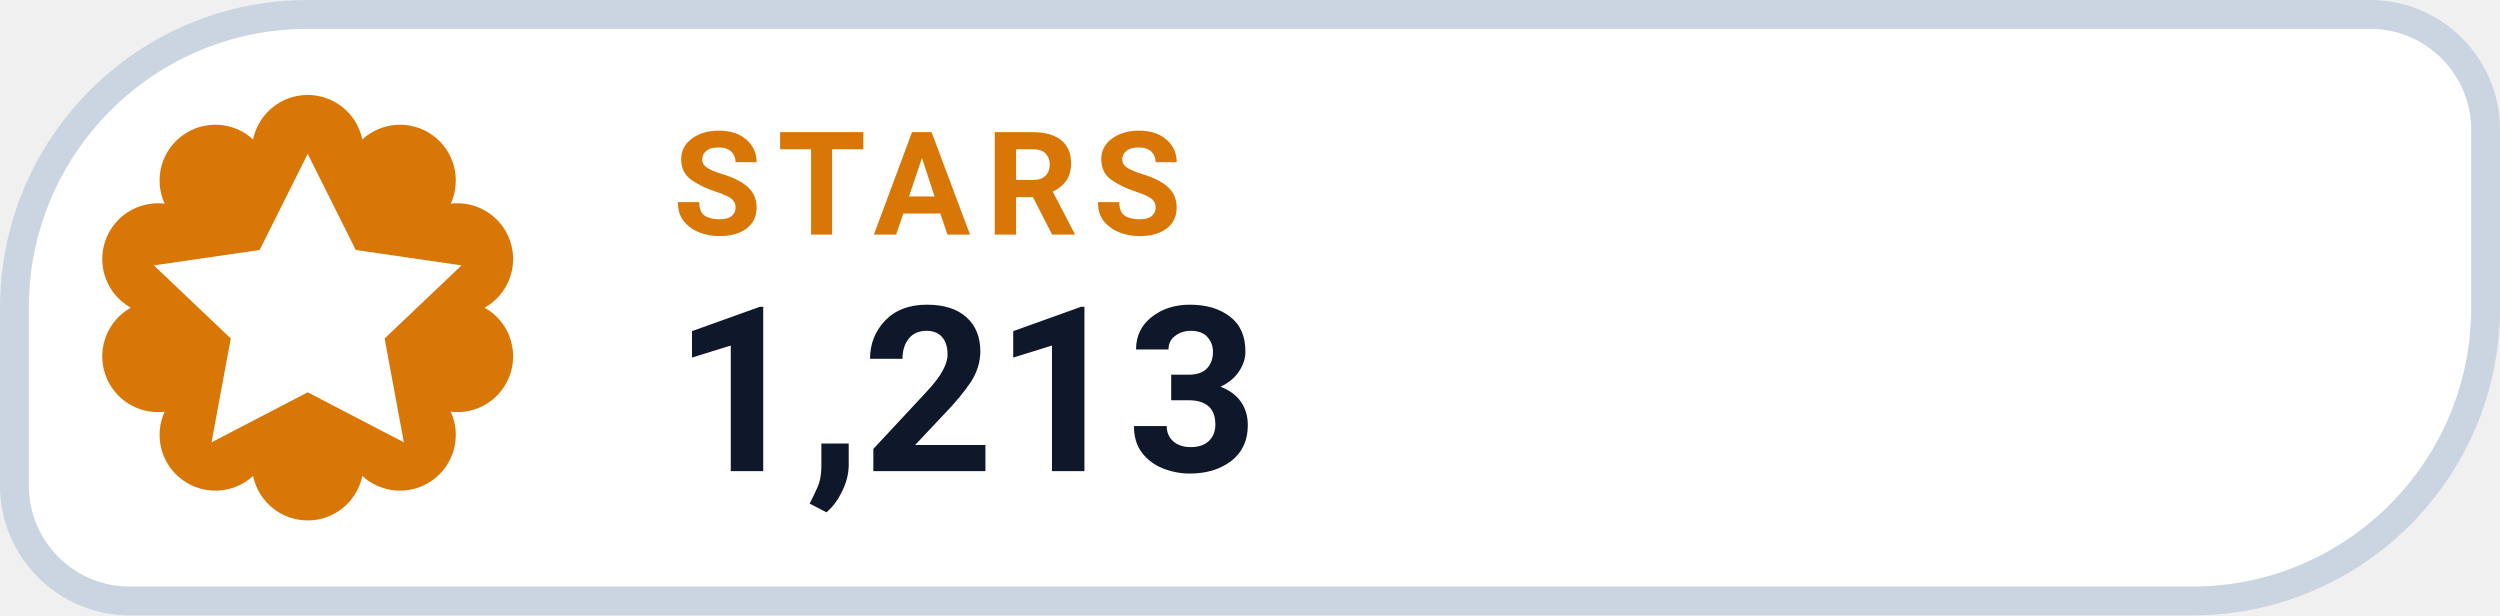
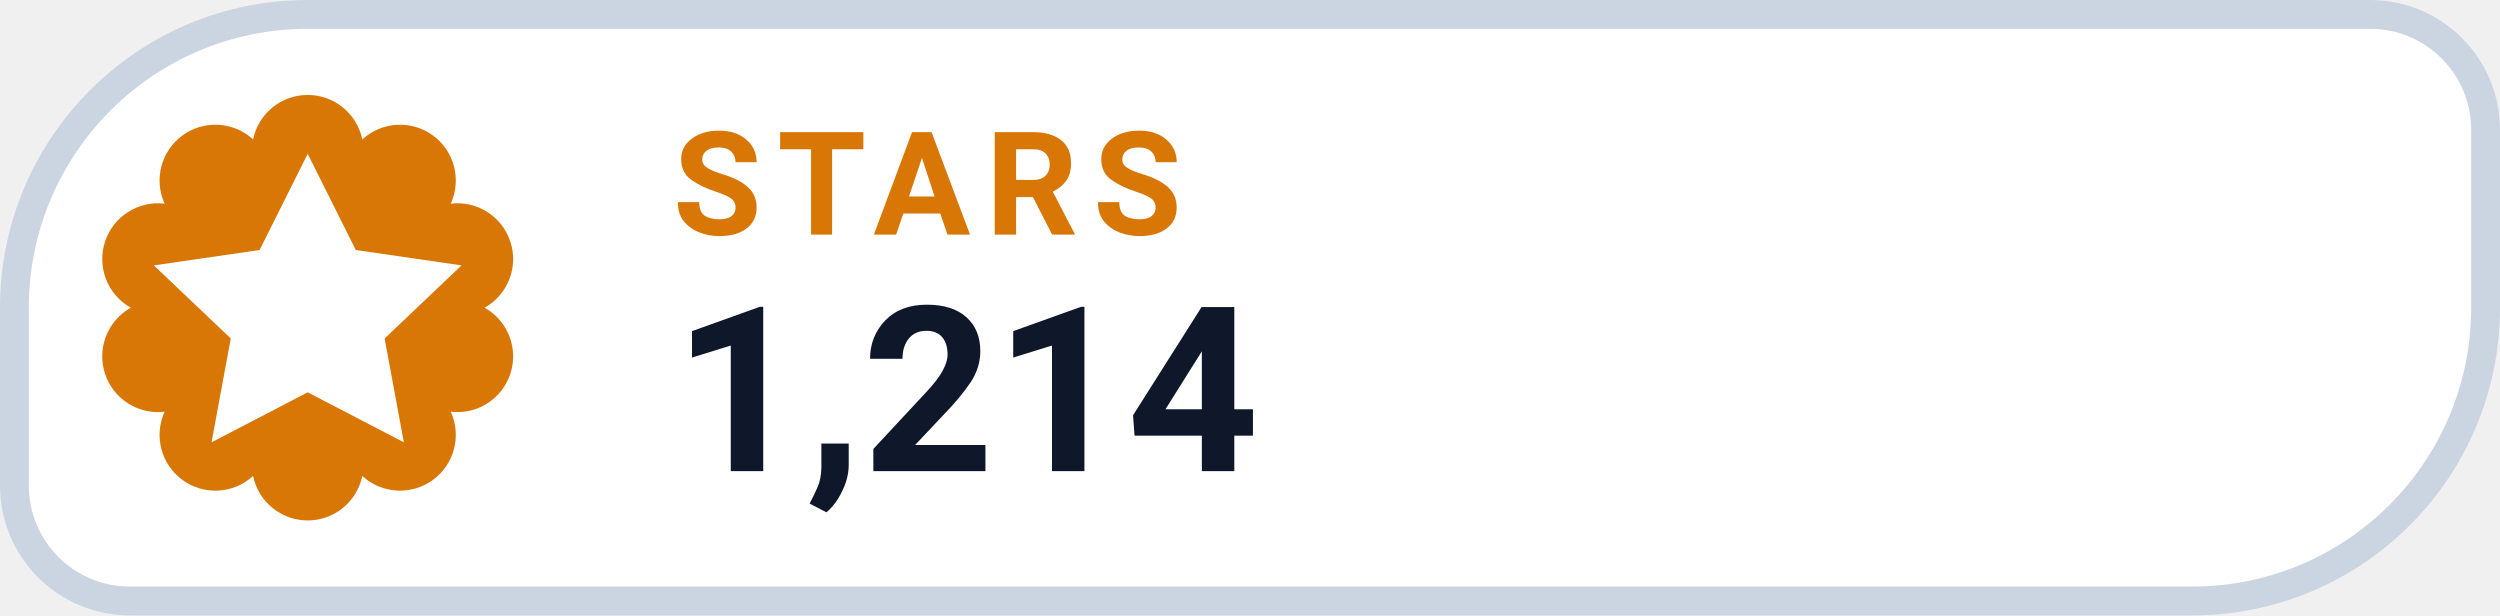
- <svg xmlns="http://www.w3.org/2000/svg" width="130" height="32" viewBox="0 0 130 32" role="img" aria-label="STARS 1,213">
+ <svg xmlns="http://www.w3.org/2000/svg" width="130" height="32" viewBox="0 0 130 32" role="img" aria-label="STARS 1,214">
  <path d="M 16.00 0.75 H 123.25 A 6.00 6.00 0 0 1 129.25 6.75 V 16.00 A 15.25 15.25 0 0 1 114.00 31.25 H 6.75 A 6.00 6.00 0 0 1 0.75 25.25 V 16.00 A 15.25 15.25 0 0 1 16.00 0.75 Z" fill="#FFFFFF" stroke="#CBD5E1" stroke-width="1.5" />
  <path d="M 13.16 7.25 A 2.90 2.90 0 0 1 18.84 7.25 A 2.90 2.90 0 0 1 23.44 10.59 A 2.90 2.90 0 0 1 25.20 16.00 A 2.90 2.90 0 0 1 23.44 21.41 A 2.90 2.90 0 0 1 18.84 24.75 A 2.90 2.90 0 0 1 13.16 24.75 A 2.90 2.90 0 0 1 8.56 21.41 A 2.90 2.90 0 0 1 6.80 16.00 A 2.90 2.90 0 0 1 8.56 10.59 A 2.90 2.90 0 0 1 13.16 7.25 Z" fill="#D97706" />
  <g transform="translate(16 16)" style="color:#FFFFFF;">
    <path d="M0 -8 l2.5 5 5.5 .8 -4 3.8 1 5.4 -5 -2.6 -5 2.6 1 -5.4 -4 -3.8 5.5 -.8 Z" fill="currentColor" />
  </g>
  <text x="35" y="12.2" fill="#D97706" font-family="-apple-system,BlinkMacSystemFont,'Segoe UI',Roboto,Helvetica,Arial,sans-serif" font-size="7.5" font-weight="700" letter-spacing=".8">STARS</text>
-   <text x="35" y="24.5" fill="#0F172A" font-family="-apple-system,BlinkMacSystemFont,'Segoe UI',Roboto,Helvetica,Arial,sans-serif" font-size="12" font-weight="750">1,213</text>
+   <text x="35" y="24.5" fill="#0F172A" font-family="-apple-system,BlinkMacSystemFont,'Segoe UI',Roboto,Helvetica,Arial,sans-serif" font-size="12" font-weight="750">1,214</text>
</svg>
